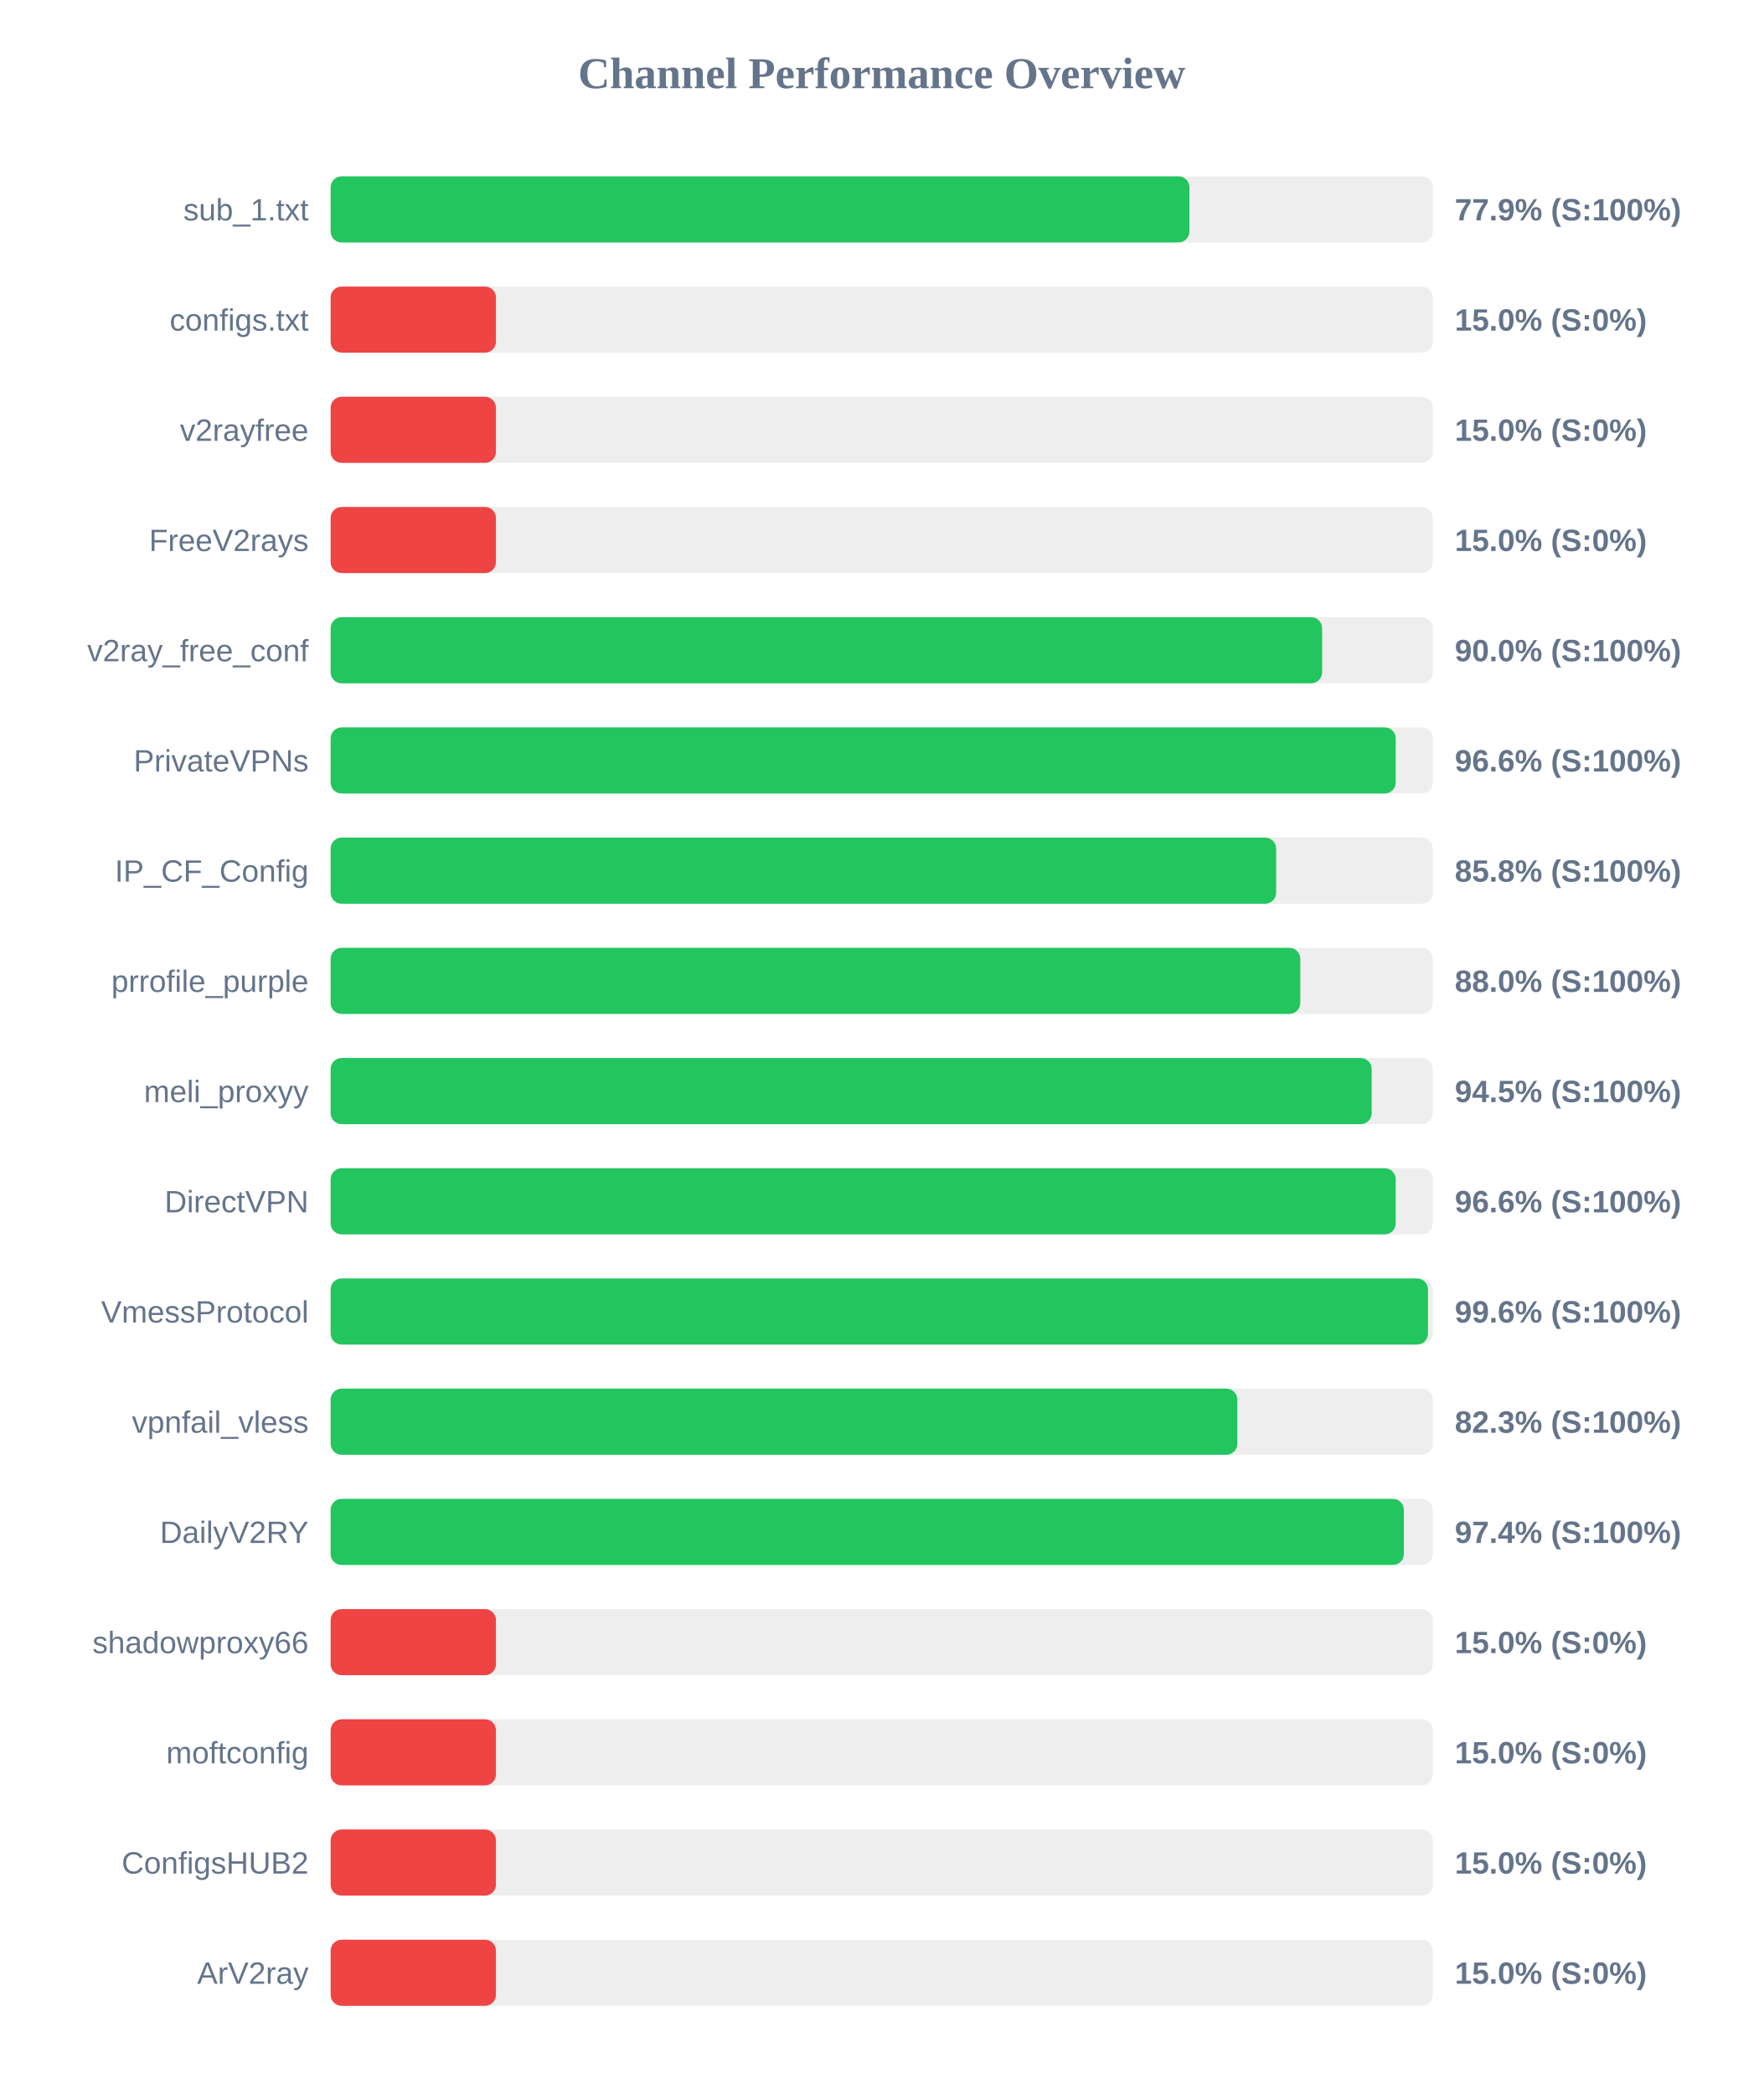
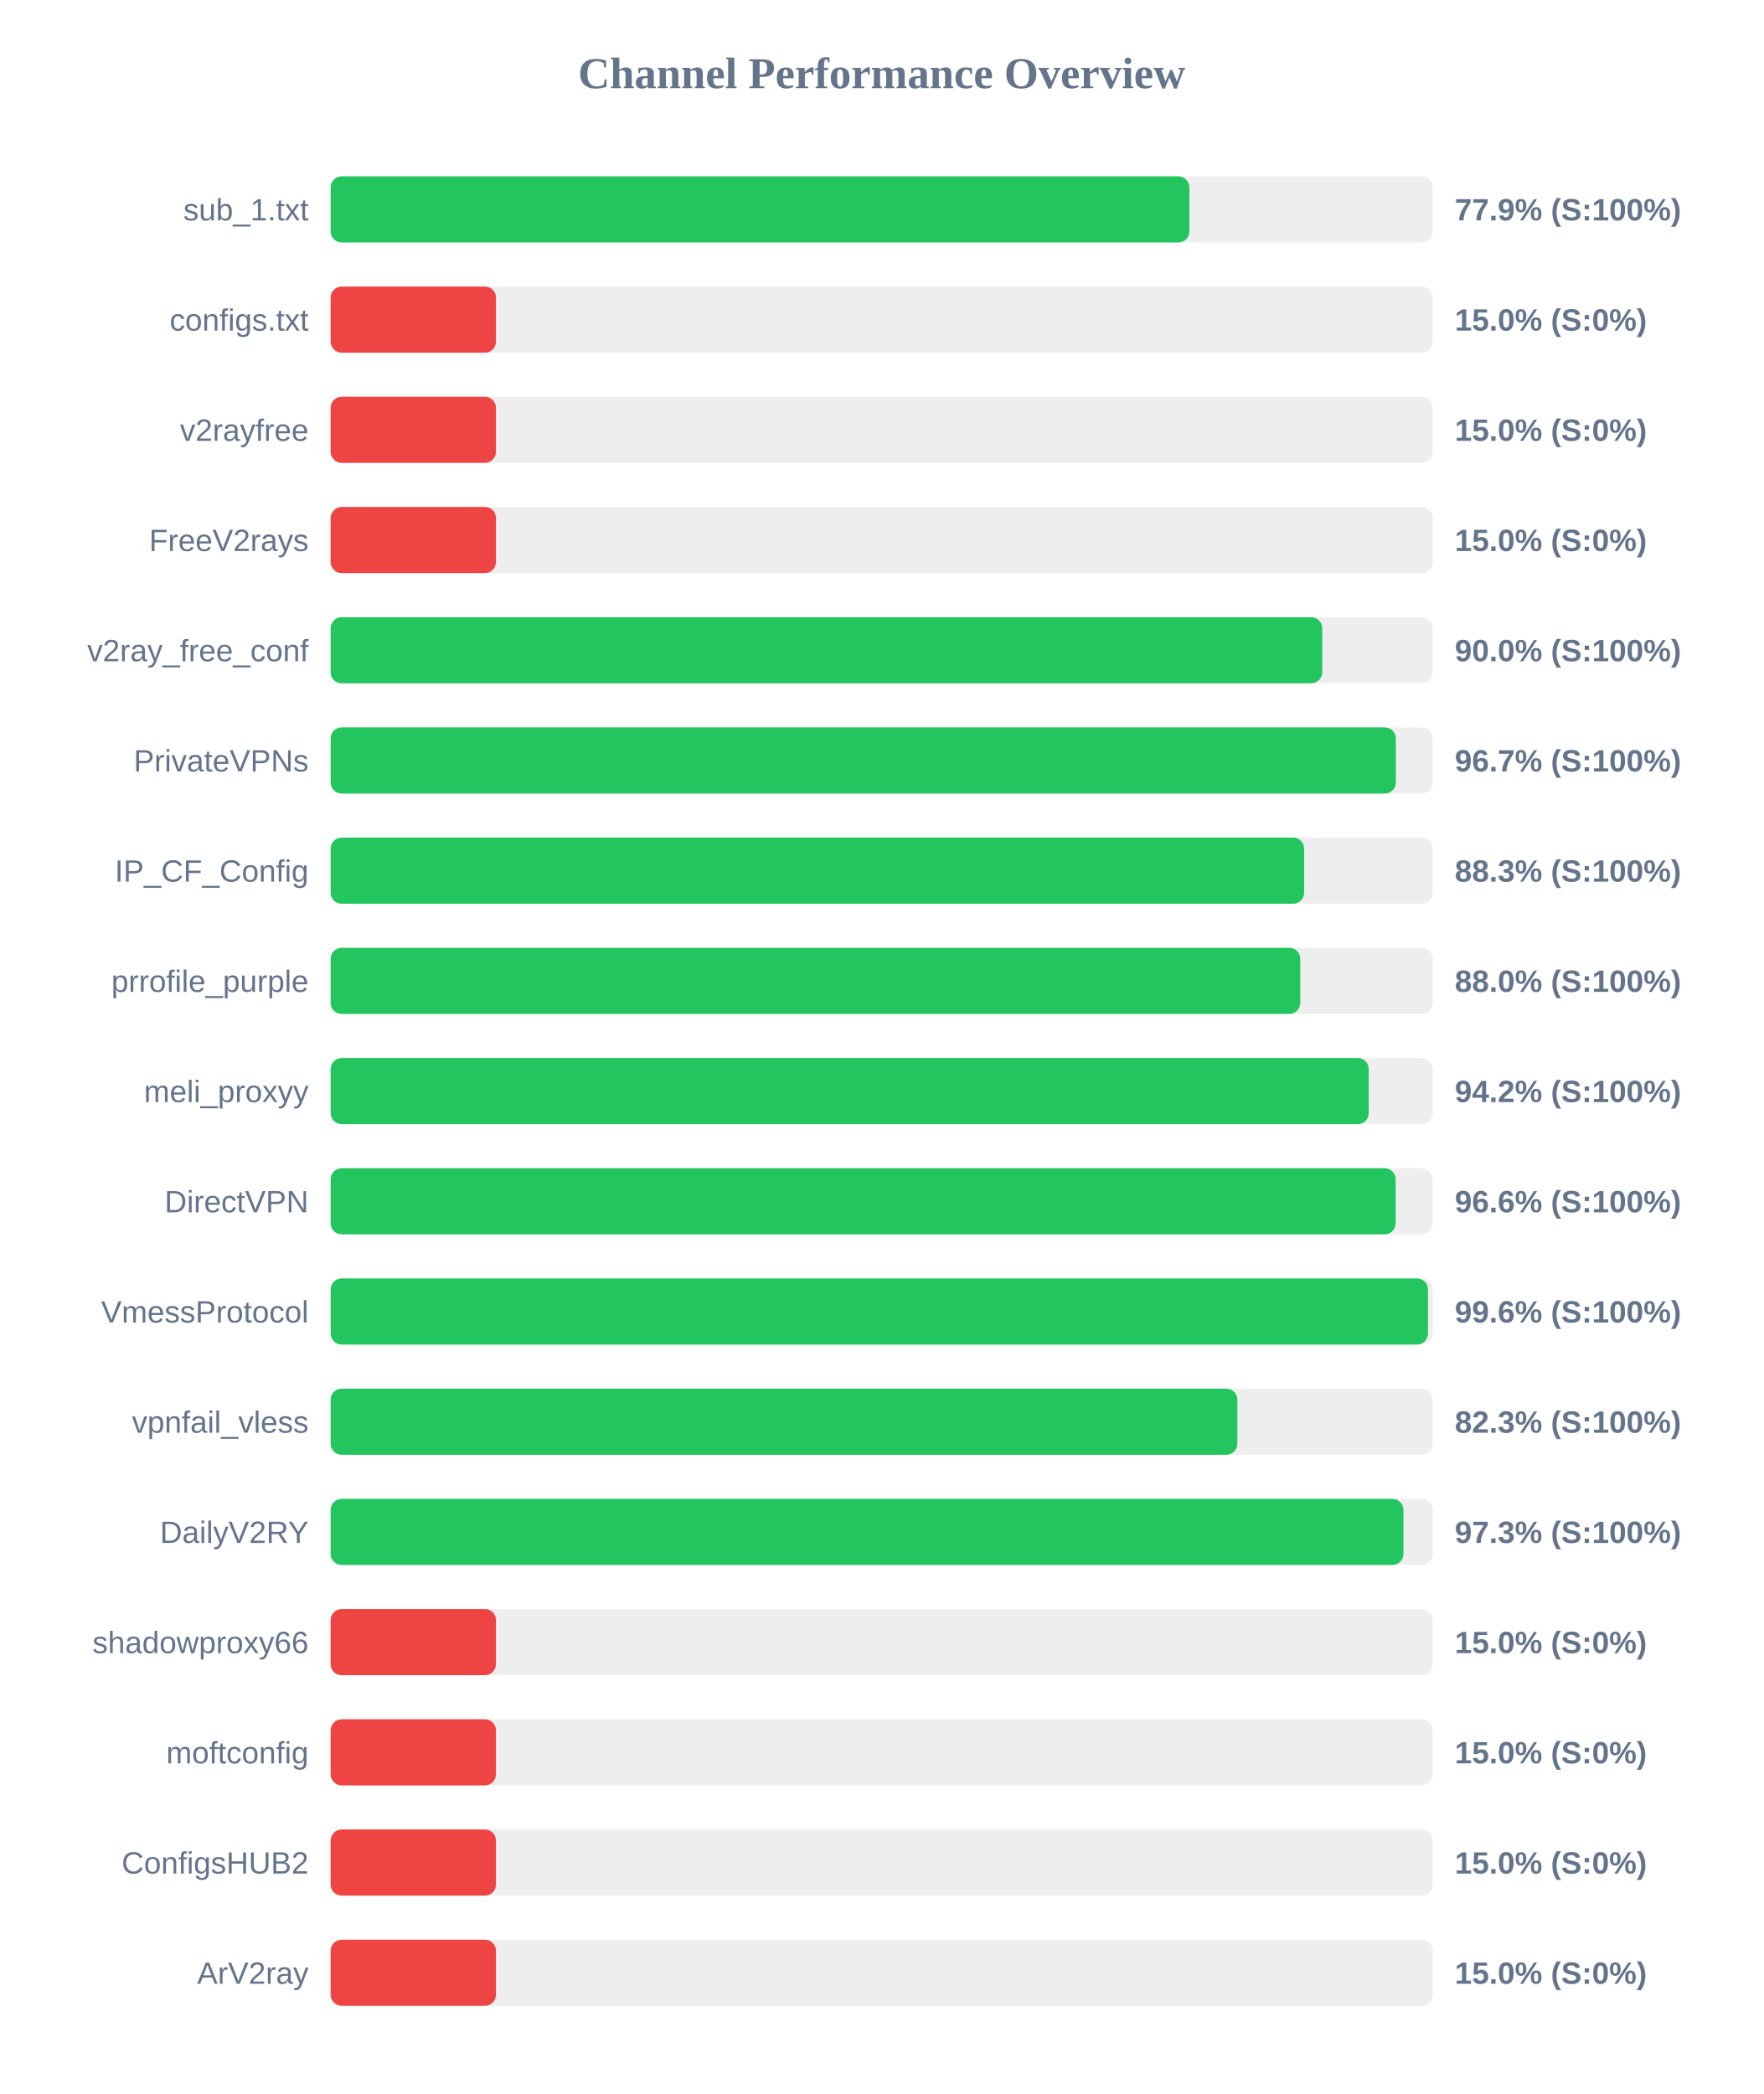
<svg xmlns="http://www.w3.org/2000/svg" width="800" height="950" version="1.1">
  <style>
        .row { font: 14px Arial; fill: #64748b; }
        .score { font: bold 14px Arial; fill: #64748b; }
    </style>
  <text x="400" y="40" text-anchor="middle" font-size="20px" font-weight="bold" fill="#64748b">Channel Performance Overview</text>
  <rect x="150" y="80" width="500" height="30" fill="#eee" rx="5" />
  <rect x="150" y="80" width="389.6" height="30" fill="#22c55e" rx="5" />
  <text x="140" y="100" text-anchor="end" class="row">sub_1.txt</text>
  <text x="660" y="100" text-anchor="start" class="score">77.9% (S:100%)</text>
  <rect x="150" y="130" width="500" height="30" fill="#eee" rx="5" />
  <rect x="150" y="130" width="75.0" height="30" fill="#ef4444" rx="5" />
  <text x="140" y="150" text-anchor="end" class="row">configs.txt</text>
  <text x="660" y="150" text-anchor="start" class="score">15.0% (S:0%)</text>
  <rect x="150" y="180" width="500" height="30" fill="#eee" rx="5" />
  <rect x="150" y="180" width="75.0" height="30" fill="#ef4444" rx="5" />
  <text x="140" y="200" text-anchor="end" class="row">v2rayfree</text>
  <text x="660" y="200" text-anchor="start" class="score">15.0% (S:0%)</text>
  <rect x="150" y="230" width="500" height="30" fill="#eee" rx="5" />
  <rect x="150" y="230" width="75.0" height="30" fill="#ef4444" rx="5" />
  <text x="140" y="250" text-anchor="end" class="row">FreeV2rays</text>
  <text x="660" y="250" text-anchor="start" class="score">15.0% (S:0%)</text>
  <rect x="150" y="280" width="500" height="30" fill="#eee" rx="5" />
-   <rect x="150" y="280" width="449.8" height="30" fill="#22c55e" rx="5" />
+   <rect x="150" y="280" width="449.85" height="30" fill="#22c55e" rx="5" />
  <text x="140" y="300" text-anchor="end" class="row">v2ray_free_conf</text>
  <text x="660" y="300" text-anchor="start" class="score">90.0% (S:100%)</text>
  <rect x="150" y="330" width="500" height="30" fill="#eee" rx="5" />
-   <rect x="150" y="330" width="483.2" height="30" fill="#22c55e" rx="5" />
+   <rect x="150" y="330" width="483.25" height="30" fill="#22c55e" rx="5" />
  <text x="140" y="350" text-anchor="end" class="row">PrivateVPNs</text>
-   <text x="660" y="350" text-anchor="start" class="score">96.6% (S:100%)</text>
+   <text x="660" y="350" text-anchor="start" class="score">96.7% (S:100%)</text>
  <rect x="150" y="380" width="500" height="30" fill="#eee" rx="5" />
-   <rect x="150" y="380" width="428.95" height="30" fill="#22c55e" rx="5" />
+   <rect x="150" y="380" width="441.65" height="30" fill="#22c55e" rx="5" />
  <text x="140" y="400" text-anchor="end" class="row">IP_CF_Config</text>
-   <text x="660" y="400" text-anchor="start" class="score">85.8% (S:100%)</text>
+   <text x="660" y="400" text-anchor="start" class="score">88.3% (S:100%)</text>
  <rect x="150" y="430" width="500" height="30" fill="#eee" rx="5" />
  <rect x="150" y="430" width="439.9" height="30" fill="#22c55e" rx="5" />
  <text x="140" y="450" text-anchor="end" class="row">prrofile_purple</text>
  <text x="660" y="450" text-anchor="start" class="score">88.0% (S:100%)</text>
  <rect x="150" y="480" width="500" height="30" fill="#eee" rx="5" />
-   <rect x="150" y="480" width="472.3" height="30" fill="#22c55e" rx="5" />
+   <rect x="150" y="480" width="470.95" height="30" fill="#22c55e" rx="5" />
  <text x="140" y="500" text-anchor="end" class="row">meli_proxyy</text>
-   <text x="660" y="500" text-anchor="start" class="score">94.5% (S:100%)</text>
+   <text x="660" y="500" text-anchor="start" class="score">94.2% (S:100%)</text>
  <rect x="150" y="530" width="500" height="30" fill="#eee" rx="5" />
-   <rect x="150" y="530" width="483.2" height="30" fill="#22c55e" rx="5" />
+   <rect x="150" y="530" width="483.15" height="30" fill="#22c55e" rx="5" />
  <text x="140" y="550" text-anchor="end" class="row">DirectVPN</text>
  <text x="660" y="550" text-anchor="start" class="score">96.6% (S:100%)</text>
  <rect x="150" y="580" width="500" height="30" fill="#eee" rx="5" />
  <rect x="150" y="580" width="497.85" height="30" fill="#22c55e" rx="5" />
  <text x="140" y="600" text-anchor="end" class="row">VmessProtocol</text>
  <text x="660" y="600" text-anchor="start" class="score">99.6% (S:100%)</text>
  <rect x="150" y="630" width="500" height="30" fill="#eee" rx="5" />
  <rect x="150" y="630" width="411.35" height="30" fill="#22c55e" rx="5" />
  <text x="140" y="650" text-anchor="end" class="row">vpnfail_vless</text>
  <text x="660" y="650" text-anchor="start" class="score">82.3% (S:100%)</text>
  <rect x="150" y="680" width="500" height="30" fill="#eee" rx="5" />
-   <rect x="150" y="680" width="486.9" height="30" fill="#22c55e" rx="5" />
+   <rect x="150" y="680" width="486.7" height="30" fill="#22c55e" rx="5" />
  <text x="140" y="700" text-anchor="end" class="row">DailyV2RY</text>
-   <text x="660" y="700" text-anchor="start" class="score">97.4% (S:100%)</text>
+   <text x="660" y="700" text-anchor="start" class="score">97.3% (S:100%)</text>
  <rect x="150" y="730" width="500" height="30" fill="#eee" rx="5" />
  <rect x="150" y="730" width="75.0" height="30" fill="#ef4444" rx="5" />
  <text x="140" y="750" text-anchor="end" class="row">shadowproxy66</text>
  <text x="660" y="750" text-anchor="start" class="score">15.0% (S:0%)</text>
  <rect x="150" y="780" width="500" height="30" fill="#eee" rx="5" />
  <rect x="150" y="780" width="75.0" height="30" fill="#ef4444" rx="5" />
  <text x="140" y="800" text-anchor="end" class="row">moftconfig</text>
  <text x="660" y="800" text-anchor="start" class="score">15.0% (S:0%)</text>
  <rect x="150" y="830" width="500" height="30" fill="#eee" rx="5" />
  <rect x="150" y="830" width="75.0" height="30" fill="#ef4444" rx="5" />
  <text x="140" y="850" text-anchor="end" class="row">ConfigsHUB2</text>
  <text x="660" y="850" text-anchor="start" class="score">15.0% (S:0%)</text>
  <rect x="150" y="880" width="500" height="30" fill="#eee" rx="5" />
  <rect x="150" y="880" width="75.0" height="30" fill="#ef4444" rx="5" />
  <text x="140" y="900" text-anchor="end" class="row">ArV2ray</text>
  <text x="660" y="900" text-anchor="start" class="score">15.0% (S:0%)</text>
</svg>
